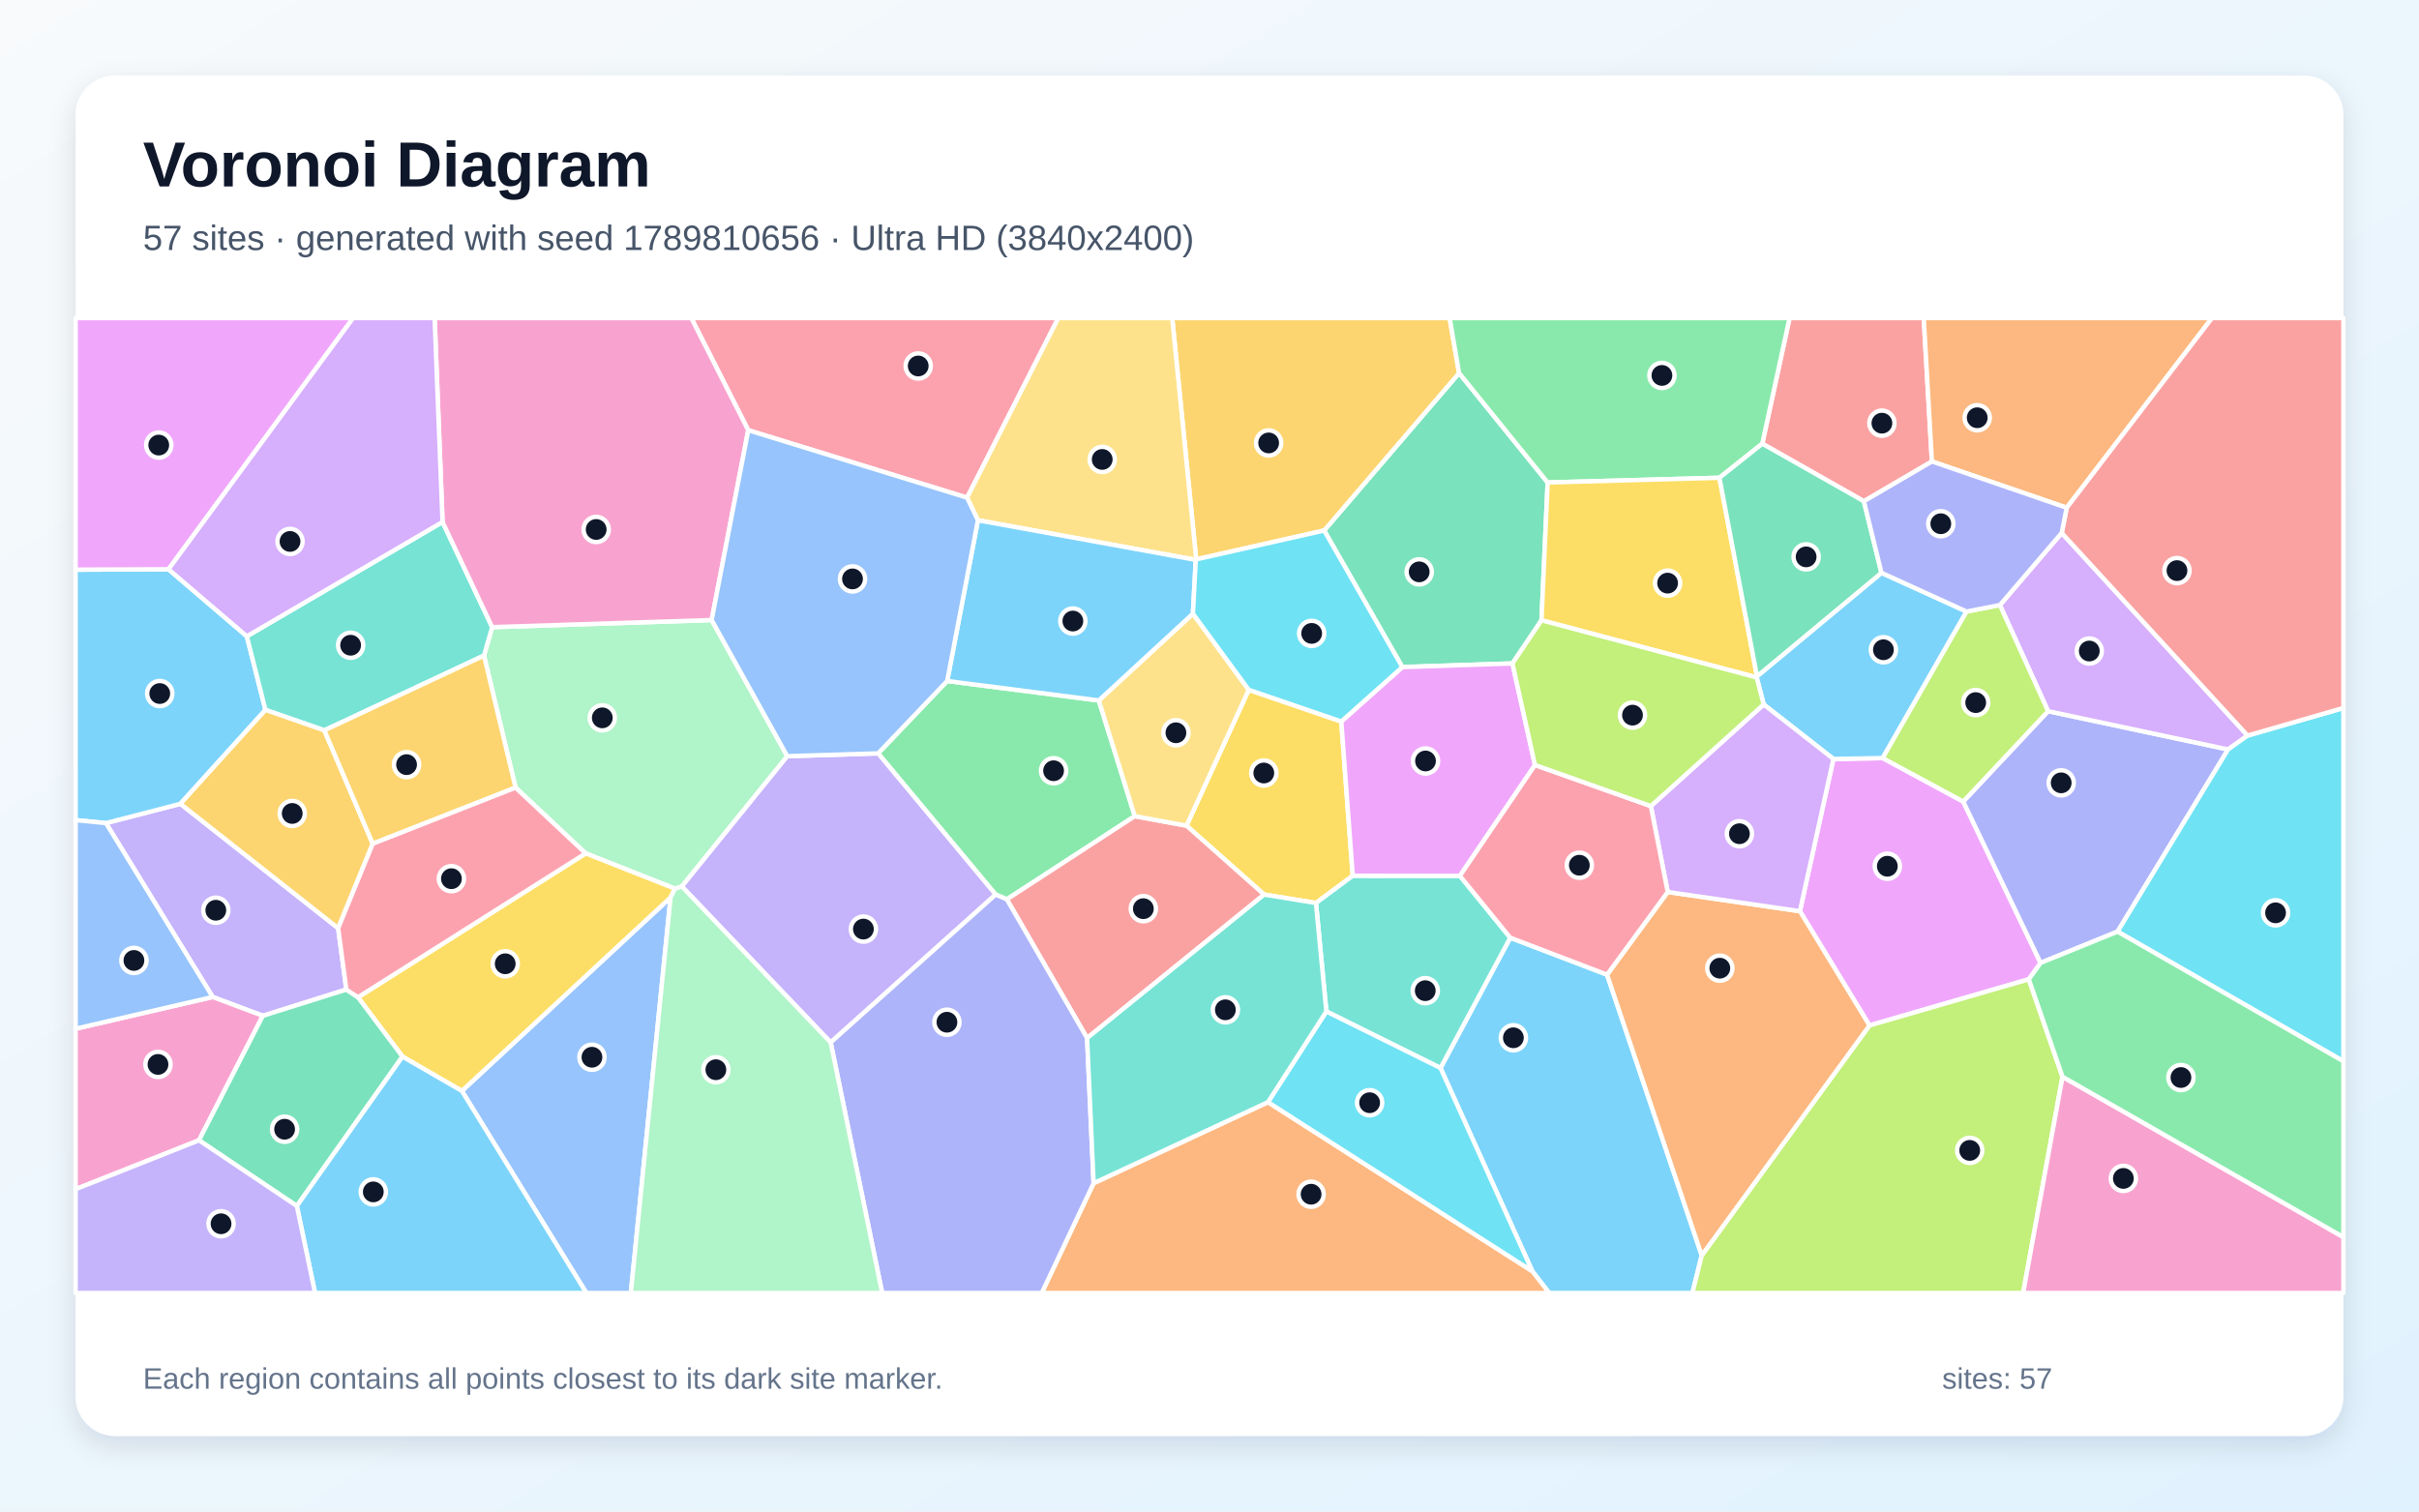
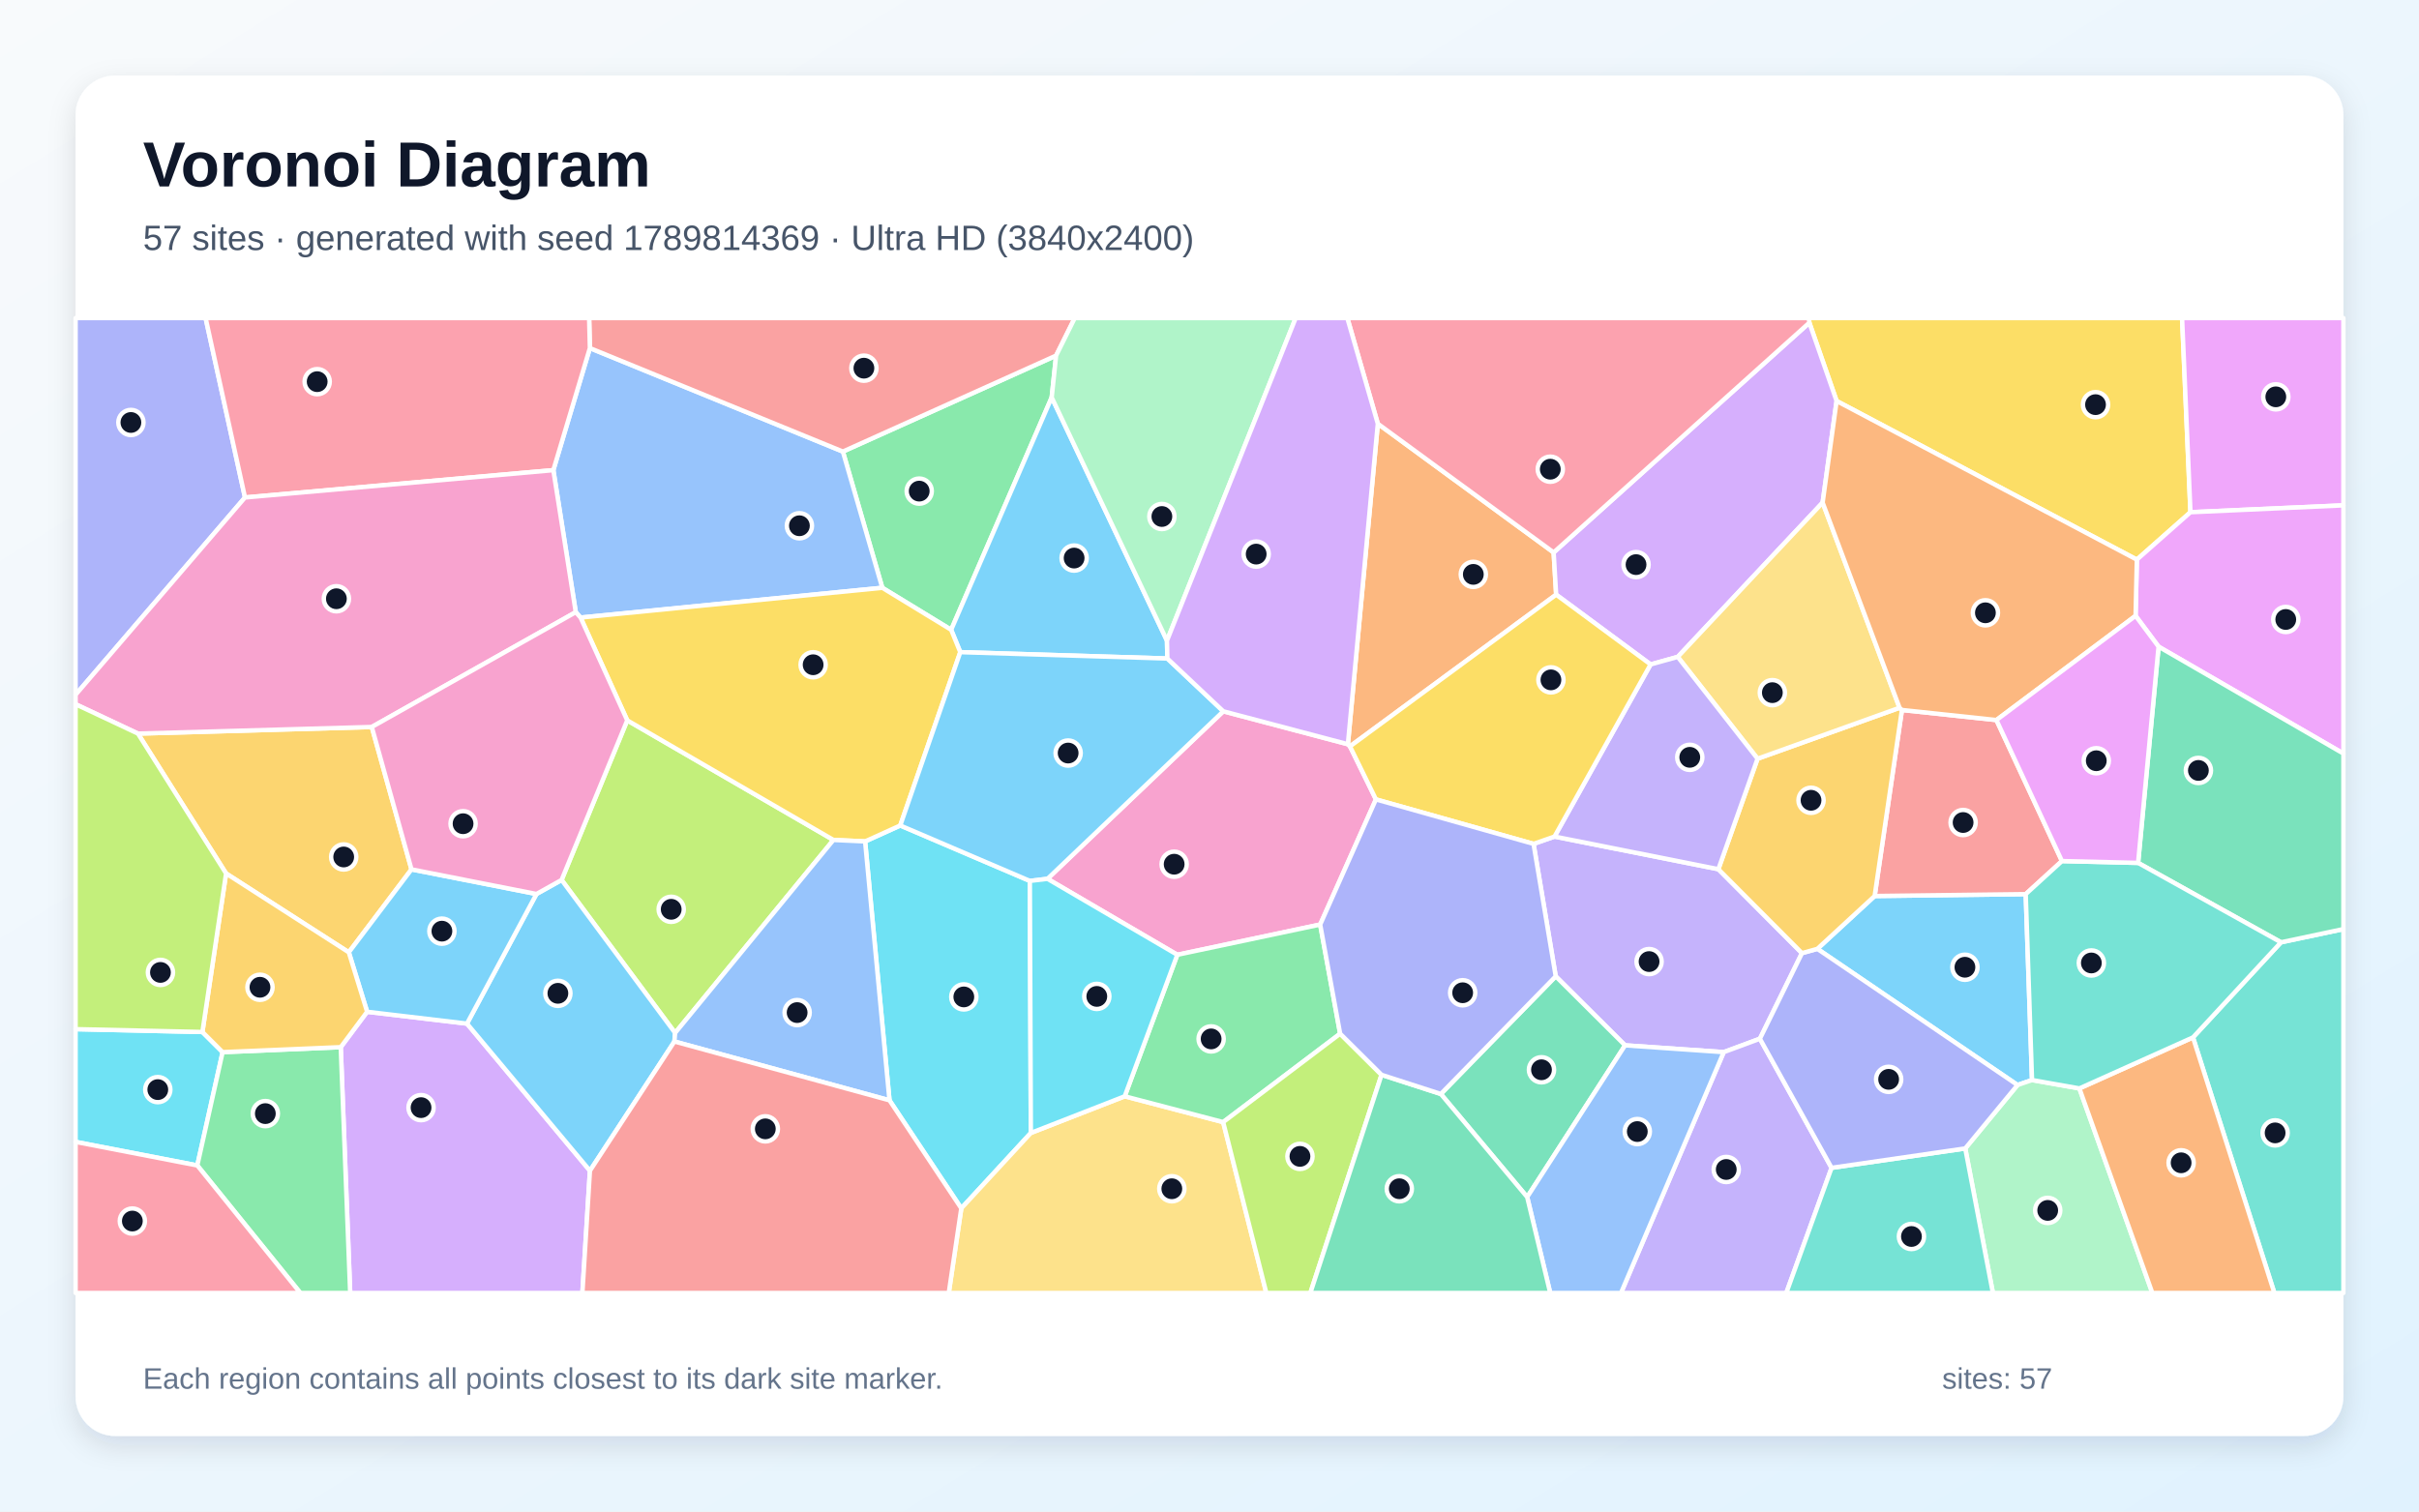
<svg xmlns="http://www.w3.org/2000/svg" width="3840" height="2400" viewBox="0 0 3840 2400" role="img" aria-labelledby="title description">
  <defs>
    <linearGradient id="background" x1="0" y1="0" x2="1" y2="1">
      <stop stop-color="#F8FAFC" />
      <stop offset="1" stop-color="#E0F2FE" />
    </linearGradient>
    <filter id="shadow" x="-5%" y="-5%" width="110%" height="110%">
      <feDropShadow dx="0" dy="15" stdDeviation="22" flood-color="#0F172A" flood-opacity=".12" />
    </filter>
  </defs>
  <rect width="3840" height="2400" fill="url(#background)" />
  <rect x="120" y="120" width="3600" height="2160" rx="63" fill="#FFFFFF" filter="url(#shadow)" />
  <g font-family="Arial, sans-serif">
    <text x="227" y="296" font-size="101" font-weight="700" fill="#0F172A">Voronoi Diagram</text>
-     <text x="227" y="397" font-size="56" fill="#475569">57 sites · generated with seed 1789810656 · Ultra HD (3840x2400)</text>
+     <text x="227" y="397" font-size="56" fill="#475569">57 sites · generated with seed 1789814369 · Ultra HD (3840x2400)</text>
  </g>
  <g stroke="#FFFFFF" stroke-width="7" stroke-linejoin="round">
-     <polygon points="2432.5,2018.5 2286.7,1695.8 2397.4,1488.9 2551.1,1547.6 2701.4,1993.3 2686.6,2053.0 2459.2,2053.0" fill="#38BDF8" fill-opacity="0.65" />
-     <polygon points="168.2,1306.9 286.4,1276.3 536.8,1473.8 549.8,1571.2 417.2,1612.9 337.6,1583.0" fill="#A78BFA" fill-opacity="0.65" />
-     <polygon points="120.0,1888.2 120.0,1633.4 337.6,1583.0 417.2,1612.9 315.9,1810.6" fill="#F472B6" fill-opacity="0.65" />
-     <polygon points="1736.0,1878.7 2012.8,1750.0 2432.5,2018.5 2459.2,2053.0 1653.7,2053.0" fill="#FB923C" fill-opacity="0.65" />
-     <polygon points="1982.3,1095.3 2129.2,1145.6 2147.4,1390.5 2089.0,1433.8 2006.7,1420.4 1883.5,1311.0" fill="#FACC15" fill-opacity="0.65" />
-     <polygon points="1503.6,1081.3 1744.3,1112.2 1801.4,1295.9 1598.3,1428.0 1580.5,1420.4 1393.9,1196.2" fill="#4ADE80" fill-opacity="0.65" />
-     <polygon points="2105.5,1606.0 2089.0,1433.8 2147.4,1390.5 2317.5,1390.7 2397.4,1488.9 2286.7,1695.8" fill="#2DD4BF" fill-opacity="0.65" />
-     <polygon points="733.2,1732.2 1064.5,1424.9 1001.4,2053.0 930.8,2053.0" fill="#60A5FA" fill-opacity="0.65" />
-     <polygon points="3220.6,1554.9 2967.7,1628.2 2857.2,1446.8 2910.4,1205.1 2988.6,1203.7 3116.5,1272.7 3239.3,1528.9" fill="#E879F9" fill-opacity="0.65" />
-     <polygon points="2456.8,766.1 2447.0,984.9 2400.9,1053.4 2226.1,1059.2 2102.0,842.3 2316.2,592.3" fill="#34D399" fill-opacity="0.65" />
-     <polygon points="3066.8,732.7 2958.8,795.9 2797.5,704.5 2840.8,505.0 3053.8,505.0" fill="#F87171" fill-opacity="0.65" />
-     <polygon points="3361.5,1479.2 3239.3,1528.9 3116.5,1272.7 3251.2,1129.2 3536.9,1190.0" fill="#818CF8" fill-opacity="0.65" />
-     <polygon points="2316.2,592.3 2102.0,842.3 1898.9,888.2 1860.8,505.0 2301.2,505.0" fill="#FBBF24" fill-opacity="0.65" />
-     <polygon points="2701.4,1993.3 2967.7,1628.2 3220.6,1554.9 3274.1,1709.7 3211.6,2053.0 2686.6,2053.0" fill="#A3E635" fill-opacity="0.65" />
-     <polygon points="3272.8,846.2 3567.9,1167.9 3536.9,1190.0 3251.2,1129.2 3174.7,960.7" fill="#C084FC" fill-opacity="0.65" />
-     <polygon points="1535.2,790.2 1187.8,683.1 1097.4,505.0 1680.0,505.0" fill="#FB7185" fill-opacity="0.65" />
-     <polygon points="3361.5,1479.2 3536.9,1190.0 3567.9,1167.9 3720.0,1124.1 3720.0,1685.1" fill="#22D3EE" fill-opacity="0.65" />
-     <polygon points="1249.8,1200.7 1082.4,1407.5 1071.5,1411.0 929.7,1355.0 818.4,1250.6 768.3,1040.9 781.3,995.8 1129.7,984.5" fill="#86EFAC" fill-opacity="0.65" />
-     <polygon points="1898.9,888.2 1898.2,889.0 1552.4,826.1 1535.2,790.2 1680.0,505.0 1860.8,505.0" fill="#FCD34D" fill-opacity="0.65" />
-     <polygon points="267.5,903.9 391.8,1010.3 421.4,1127.2 286.4,1276.3 168.2,1306.9 120.0,1302.2 120.0,904.5" fill="#38BDF8" fill-opacity="0.65" />
-     <polygon points="3121.8,971.0 2988.6,1203.7 2910.4,1205.1 2799.7,1118.5 2788.6,1075.6 2789.1,1073.9 2986.7,909.5" fill="#38BDF8" fill-opacity="0.65" />
-     <polygon points="1318.6,1655.2 1082.4,1407.5 1249.8,1200.7 1393.9,1196.2 1580.5,1420.4" fill="#A78BFA" fill-opacity="0.65" />
-     <polygon points="3274.1,1709.7 3720.0,1964.3 3720.0,2053.0 3211.6,2053.0" fill="#F472B6" fill-opacity="0.65" />
-     <polygon points="2701.4,1993.3 2551.1,1547.6 2647.4,1416.3 2857.2,1446.8 2967.7,1628.2" fill="#FB923C" fill-opacity="0.65" />
-     <polygon points="929.7,1355.0 1071.5,1411.0 1064.5,1424.9 733.2,1732.2 638.9,1677.7 568.3,1583.5" fill="#FACC15" fill-opacity="0.65" />
-     <polygon points="2797.5,704.5 2729.5,758.6 2456.8,766.1 2316.2,592.3 2301.2,505.0 2840.8,505.0" fill="#4ADE80" fill-opacity="0.65" />
-     <polygon points="702.5,828.8 781.3,995.8 768.3,1040.9 514.9,1159.7 421.4,1127.2 391.8,1010.3" fill="#2DD4BF" fill-opacity="0.65" />
-     <polygon points="120.0,1633.4 120.0,1302.2 168.2,1306.9 337.6,1583.0" fill="#60A5FA" fill-opacity="0.65" />
-     <polygon points="2436.7,1214.7 2317.5,1390.7 2147.4,1390.5 2129.2,1145.6 2226.1,1059.2 2400.9,1053.4" fill="#E879F9" fill-opacity="0.65" />
-     <polygon points="315.9,1810.6 417.2,1612.9 549.8,1571.2 568.3,1583.5 638.9,1677.7 471.2,1914.9" fill="#34D399" fill-opacity="0.65" />
-     <polygon points="1725.7,1648.3 1598.3,1428.0 1801.4,1295.9 1883.5,1311.0 2006.7,1420.4" fill="#F87171" fill-opacity="0.65" />
-     <polygon points="1318.6,1655.2 1580.5,1420.4 1598.3,1428.0 1725.7,1648.3 1736.0,1878.7 1653.7,2053.0 1400.4,2053.0" fill="#818CF8" fill-opacity="0.65" />
-     <polygon points="421.4,1127.2 514.9,1159.7 591.7,1339.7 536.8,1473.8 286.4,1276.3" fill="#FBBF24" fill-opacity="0.65" />
-     <polygon points="3121.8,971.0 3174.7,960.7 3251.2,1129.2 3116.5,1272.7 2988.6,1203.7" fill="#A3E635" fill-opacity="0.65" />
-     <polygon points="2799.7,1118.5 2910.4,1205.1 2857.2,1446.8 2647.4,1416.3 2620.6,1279.9" fill="#C084FC" fill-opacity="0.65" />
-     <polygon points="2436.7,1214.7 2620.6,1279.9 2647.4,1416.3 2551.1,1547.6 2397.4,1488.9 2317.5,1390.7" fill="#FB7185" fill-opacity="0.65" />
-     <polygon points="2012.8,1750.0 2105.5,1606.0 2286.7,1695.8 2432.5,2018.5" fill="#22D3EE" fill-opacity="0.65" />
-     <polygon points="1064.5,1424.9 1071.5,1411.0 1082.4,1407.5 1318.6,1655.2 1400.4,2053.0 1001.4,2053.0" fill="#86EFAC" fill-opacity="0.65" />
-     <polygon points="1893.7,974.4 1982.3,1095.3 1883.5,1311.0 1801.4,1295.9 1744.3,1112.2" fill="#FCD34D" fill-opacity="0.65" />
-     <polygon points="471.2,1914.9 638.9,1677.7 733.2,1732.2 930.8,2053.0 500.1,2053.0" fill="#38BDF8" fill-opacity="0.65" />
-     <polygon points="1552.4,826.1 1898.2,889.0 1893.7,974.4 1744.3,1112.2 1503.6,1081.3" fill="#38BDF8" fill-opacity="0.65" />
-     <polygon points="120.0,1888.2 315.9,1810.6 471.2,1914.9 500.1,2053.0 120.0,2053.0" fill="#A78BFA" fill-opacity="0.65" />
-     <polygon points="1187.8,683.1 1129.7,984.5 781.3,995.8 702.5,828.8 689.9,505.0 1097.4,505.0" fill="#F472B6" fill-opacity="0.65" />
-     <polygon points="3280.8,806.2 3066.8,732.7 3053.8,505.0 3511.3,505.0" fill="#FB923C" fill-opacity="0.65" />
-     <polygon points="2729.5,758.6 2789.1,1073.9 2788.6,1075.6 2447.0,984.9 2456.8,766.1" fill="#FACC15" fill-opacity="0.65" />
-     <polygon points="3274.1,1709.7 3220.6,1554.9 3239.3,1528.9 3361.5,1479.2 3720.0,1685.1 3720.0,1964.3" fill="#4ADE80" fill-opacity="0.65" />
-     <polygon points="1725.7,1648.3 2006.7,1420.4 2089.0,1433.8 2105.5,1606.0 2012.8,1750.0 1736.0,1878.7" fill="#2DD4BF" fill-opacity="0.65" />
-     <polygon points="1249.8,1200.7 1129.7,984.5 1187.8,683.1 1535.2,790.2 1552.4,826.1 1503.6,1081.3 1393.9,1196.2" fill="#60A5FA" fill-opacity="0.65" />
-     <polygon points="267.5,903.9 120.0,904.5 120.0,505.0 560.5,505.0" fill="#E879F9" fill-opacity="0.65" />
-     <polygon points="2729.5,758.6 2797.5,704.5 2958.8,795.9 2986.7,909.5 2789.1,1073.9" fill="#34D399" fill-opacity="0.65" />
-     <polygon points="3567.9,1167.9 3272.8,846.2 3280.8,806.2 3511.3,505.0 3720.0,505.0 3720.0,1124.1" fill="#F87171" fill-opacity="0.65" />
-     <polygon points="3280.8,806.2 3272.8,846.2 3174.7,960.7 3121.8,971.0 2986.7,909.5 2958.8,795.9 3066.8,732.7" fill="#818CF8" fill-opacity="0.65" />
-     <polygon points="591.7,1339.7 514.9,1159.7 768.3,1040.9 818.4,1250.6" fill="#FBBF24" fill-opacity="0.65" />
-     <polygon points="2788.6,1075.6 2799.7,1118.5 2620.6,1279.9 2436.7,1214.7 2400.9,1053.4 2447.0,984.9" fill="#A3E635" fill-opacity="0.65" />
-     <polygon points="702.5,828.8 391.8,1010.3 267.5,903.9 560.5,505.0 689.9,505.0" fill="#C084FC" fill-opacity="0.65" />
-     <polygon points="591.7,1339.7 818.4,1250.6 929.7,1355.0 568.3,1583.5 549.8,1571.2 536.8,1473.8" fill="#FB7185" fill-opacity="0.65" />
-     <polygon points="1893.7,974.4 1898.2,889.0 1898.9,888.2 2102.0,842.3 2226.1,1059.2 2129.2,1145.6 1982.3,1095.3" fill="#22D3EE" fill-opacity="0.65" />
+     <polygon points="2975.9,1422.7 3215.7,1419.7 3225.7,1714.9 3202.7,1722.8 2884.9,1506.6" fill="#38BDF8" fill-opacity="0.65" />
+     <polygon points="2434.4,1339.9 2467.7,1328.3 2727.8,1380.1 2860.5,1513.4 2793.7,1649.3 2736.3,1670.6 2579.7,1659.8 2469.6,1550.2" fill="#A78BFA" fill-opacity="0.65" />
+     <polygon points="2095.7,1468.0 1868.9,1516.0 1662.8,1395.4 1941.9,1129.4 2139.7,1181.7 2143.0,1185.1 2184.2,1269.3" fill="#F472B6" fill-opacity="0.65" />
+     <polygon points="2143.0,1185.1 2139.7,1181.7 2187.2,672.8 2466.3,877.2 2470.3,944.2" fill="#FB923C" fill-opacity="0.65" />
+     <polygon points="3477.2,813.3 3392.1,888.6 2915.5,636.7 2872.2,512.4 2871.4,505.0 3463.9,505.0" fill="#FACC15" fill-opacity="0.65" />
+     <polygon points="1669.5,631.0 1509.9,1000.0 1400.6,933.3 1338.0,717.0 1676.5,564.6" fill="#4ADE80" fill-opacity="0.65" />
+     <polygon points="3481.2,1647.2 3620.9,1496.2 3720.0,1475.2 3720.0,2053.0 3610.4,2053.0" fill="#2DD4BF" fill-opacity="0.65" />
+     <polygon points="921.6,980.6 914.0,972.0 878.4,746.5 936.4,552.7 1338.0,717.0 1400.6,933.3" fill="#60A5FA" fill-opacity="0.65" />
+     <polygon points="3477.2,813.3 3463.9,505.0 3720.0,505.0 3720.0,802.4" fill="#E879F9" fill-opacity="0.65" />
+     <polygon points="2424.3,1900.7 2287.2,1737.0 2469.6,1550.2 2579.7,1659.8" fill="#34D399" fill-opacity="0.65" />
+     <polygon points="1676.5,564.6 1338.0,717.0 936.4,552.7 935.2,505.0 1706.1,505.0" fill="#F87171" fill-opacity="0.65" />
+     <polygon points="388.9,789.9 120.0,1103.1 120.0,505.0 326.4,505.0" fill="#818CF8" fill-opacity="0.65" />
+     <polygon points="653.2,1380.4 553.7,1512.1 358.9,1386.9 219.0,1164.8 590.2,1154.3" fill="#FBBF24" fill-opacity="0.65" />
+     <polygon points="995.7,1143.8 1323.0,1333.7 1071.7,1640.1 891.5,1397.2" fill="#A3E635" fill-opacity="0.65" />
+     <polygon points="540.9,1662.7 582.8,1606.5 741.3,1625.3 936.5,1858.9 924.5,2053.0 555.9,2053.0" fill="#C084FC" fill-opacity="0.65" />
+     <polygon points="388.9,789.9 326.4,505.0 935.2,505.0 936.4,552.7 878.4,746.5" fill="#FB7185" fill-opacity="0.65" />
+     <polygon points="1412.0,1747.1 1373.3,1336.0 1429.1,1310.7 1634.8,1398.7 1636.4,1798.9 1526.0,1918.6" fill="#22D3EE" fill-opacity="0.65" />
+     <polygon points="3119.7,1823.5 3202.7,1722.8 3225.7,1714.9 3300.9,1728.2 3416.7,2053.0 3163.6,2053.0" fill="#86EFAC" fill-opacity="0.65" />
+     <polygon points="1526.0,1918.6 1636.4,1798.9 1785.4,1740.7 1941.7,1781.7 2010.2,2053.0 1506.1,2053.0" fill="#FCD34D" fill-opacity="0.65" />
+     <polygon points="1070.6,1653.7 936.5,1858.9 741.3,1625.3 851.6,1419.5 891.5,1397.2 1071.7,1640.1" fill="#38BDF8" fill-opacity="0.65" />
+     <polygon points="1852.5,1017.2 1853.1,1045.6 1524.4,1035.5 1509.9,1000.0 1669.5,631.0" fill="#38BDF8" fill-opacity="0.65" />
+     <polygon points="2736.3,1670.6 2793.7,1649.3 2907.5,1854.3 2835.6,2053.0 2573.2,2053.0" fill="#A78BFA" fill-opacity="0.65" />
+     <polygon points="590.2,1154.3 219.0,1164.8 120.0,1118.2 120.0,1103.1 388.9,789.9 878.4,746.5 914.0,972.0" fill="#F472B6" fill-opacity="0.65" />
+     <polygon points="3300.9,1728.2 3481.2,1647.2 3610.4,2053.0 3416.7,2053.0" fill="#FB923C" fill-opacity="0.65" />
+     <polygon points="1429.1,1310.7 1373.3,1336.0 1323.0,1333.7 995.7,1143.8 921.6,980.6 1400.6,933.3 1509.9,1000.0 1524.4,1035.5" fill="#FACC15" fill-opacity="0.65" />
+     <polygon points="2127.4,1641.3 1941.7,1781.7 1785.4,1740.7 1868.9,1516.0 2095.7,1468.0" fill="#4ADE80" fill-opacity="0.65" />
+     <polygon points="2907.5,1854.3 3119.7,1823.5 3163.6,2053.0 2835.6,2053.0" fill="#2DD4BF" fill-opacity="0.65" />
+     <polygon points="1070.6,1653.7 1071.7,1640.1 1323.0,1333.7 1373.3,1336.0 1412.0,1747.1" fill="#60A5FA" fill-opacity="0.65" />
+     <polygon points="3426.6,1026.8 3390.1,977.8 3392.1,888.6 3477.2,813.3 3720.0,802.4 3720.0,1196.5" fill="#E879F9" fill-opacity="0.65" />
+     <polygon points="3620.9,1496.2 3394.1,1370.1 3426.6,1026.8 3720.0,1196.5 3720.0,1475.2" fill="#34D399" fill-opacity="0.65" />
+     <polygon points="3169.2,1143.3 3273.2,1367.2 3215.7,1419.7 2975.9,1422.7 3019.2,1127.3" fill="#F87171" fill-opacity="0.65" />
+     <polygon points="2907.5,1854.3 2793.7,1649.3 2860.5,1513.4 2884.9,1506.6 3202.7,1722.8 3119.7,1823.5" fill="#818CF8" fill-opacity="0.65" />
+     <polygon points="2860.5,1513.4 2727.8,1380.1 2790.0,1204.7 3015.4,1123.8 3019.2,1127.3 2975.9,1422.7 2884.9,1506.6" fill="#FBBF24" fill-opacity="0.65" />
+     <polygon points="1941.7,1781.7 2127.4,1641.3 2193.1,1706.6 2080.1,2053.0 2010.2,2053.0" fill="#A3E635" fill-opacity="0.65" />
+     <polygon points="2893.3,798.0 2663.3,1043.0 2620.2,1055.0 2470.3,944.2 2466.3,877.2 2872.2,512.4 2915.5,636.7" fill="#C084FC" fill-opacity="0.65" />
+     <polygon points="2466.3,877.2 2187.2,672.8 2138.8,505.0 2871.4,505.0 2872.2,512.4" fill="#FB7185" fill-opacity="0.65" />
+     <polygon points="120.0,1813.1 120.0,1634.1 321.3,1638.6 353.4,1670.6 313.2,1850.5" fill="#22D3EE" fill-opacity="0.65" />
+     <polygon points="1852.5,1017.2 1669.5,631.0 1676.5,564.6 1706.1,505.0 2056.8,505.0" fill="#86EFAC" fill-opacity="0.65" />
+     <polygon points="3015.4,1123.8 2790.0,1204.7 2663.3,1043.0 2893.3,798.0" fill="#FCD34D" fill-opacity="0.65" />
+     <polygon points="1634.8,1398.7 1429.1,1310.7 1524.4,1035.5 1853.1,1045.6 1941.9,1129.4 1662.8,1395.4" fill="#38BDF8" fill-opacity="0.65" />
+     <polygon points="851.6,1419.5 741.3,1625.3 582.8,1606.5 553.7,1512.1 653.2,1380.4" fill="#38BDF8" fill-opacity="0.65" />
+     <polygon points="2620.2,1055.0 2663.3,1043.0 2790.0,1204.7 2727.8,1380.1 2467.7,1328.3" fill="#A78BFA" fill-opacity="0.65" />
+     <polygon points="995.7,1143.8 891.5,1397.2 851.6,1419.5 653.2,1380.4 590.2,1154.3 914.0,972.0 921.6,980.6" fill="#F472B6" fill-opacity="0.65" />
+     <polygon points="3390.1,977.8 3169.2,1143.3 3019.2,1127.3 3015.4,1123.8 2893.3,798.0 2915.5,636.7 3392.1,888.6" fill="#FB923C" fill-opacity="0.65" />
+     <polygon points="2184.2,1269.3 2143.0,1185.1 2470.3,944.2 2620.2,1055.0 2467.7,1328.3 2434.4,1339.9" fill="#FACC15" fill-opacity="0.65" />
+     <polygon points="313.2,1850.5 353.4,1670.6 540.9,1662.7 555.9,2053.0 476.8,2053.0" fill="#4ADE80" fill-opacity="0.65" />
+     <polygon points="3273.2,1367.2 3394.1,1370.1 3620.9,1496.2 3481.2,1647.2 3300.9,1728.2 3225.7,1714.9 3215.7,1419.7" fill="#2DD4BF" fill-opacity="0.65" />
+     <polygon points="2424.3,1900.7 2579.7,1659.8 2736.3,1670.6 2573.2,2053.0 2460.9,2053.0" fill="#60A5FA" fill-opacity="0.65" />
+     <polygon points="3390.1,977.8 3426.6,1026.8 3394.1,1370.1 3273.2,1367.2 3169.2,1143.3" fill="#E879F9" fill-opacity="0.65" />
+     <polygon points="2193.1,1706.6 2287.2,1737.0 2424.3,1900.7 2460.9,2053.0 2080.1,2053.0" fill="#34D399" fill-opacity="0.65" />
+     <polygon points="936.5,1858.9 1070.6,1653.7 1412.0,1747.1 1526.0,1918.6 1506.1,2053.0 924.5,2053.0" fill="#F87171" fill-opacity="0.65" />
+     <polygon points="2193.1,1706.6 2127.4,1641.3 2095.7,1468.0 2184.2,1269.3 2434.4,1339.9 2469.6,1550.2 2287.2,1737.0" fill="#818CF8" fill-opacity="0.65" />
+     <polygon points="353.4,1670.6 321.3,1638.6 358.9,1386.9 553.7,1512.1 582.8,1606.5 540.9,1662.7" fill="#FBBF24" fill-opacity="0.65" />
+     <polygon points="321.3,1638.6 120.0,1634.1 120.0,1118.2 219.0,1164.8 358.9,1386.9" fill="#A3E635" fill-opacity="0.65" />
+     <polygon points="2187.2,672.8 2139.7,1181.7 1941.9,1129.4 1853.1,1045.6 1852.5,1017.2 2056.8,505.0 2138.8,505.0" fill="#C084FC" fill-opacity="0.65" />
+     <polygon points="120.0,1813.1 313.2,1850.5 476.8,2053.0 120.0,2053.0" fill="#FB7185" fill-opacity="0.65" />
+     <polygon points="1785.4,1740.7 1636.4,1798.9 1634.8,1398.7 1662.8,1395.4 1868.9,1516.0" fill="#22D3EE" fill-opacity="0.65" />
  </g>
  <g>
-     <circle cx="2402.4" cy="1647.8" r="20" fill="#0F172A" stroke="#FFFFFF" stroke-width="7" />
-     <circle cx="342.6" cy="1445.3" r="20" fill="#0F172A" stroke="#FFFFFF" stroke-width="7" />
-     <circle cx="250.8" cy="1690.1" r="20" fill="#0F172A" stroke="#FFFFFF" stroke-width="7" />
-     <circle cx="2081.3" cy="1896.2" r="20" fill="#0F172A" stroke="#FFFFFF" stroke-width="7" />
-     <circle cx="2006.2" cy="1227.4" r="20" fill="#0F172A" stroke="#FFFFFF" stroke-width="7" />
-     <circle cx="1672.5" cy="1223.8" r="20" fill="#0F172A" stroke="#FFFFFF" stroke-width="7" />
-     <circle cx="2262.5" cy="1573.0" r="20" fill="#0F172A" stroke="#FFFFFF" stroke-width="7" />
-     <circle cx="939.7" cy="1678.7" r="20" fill="#0F172A" stroke="#FFFFFF" stroke-width="7" />
-     <circle cx="2996.0" cy="1375.4" r="20" fill="#0F172A" stroke="#FFFFFF" stroke-width="7" />
-     <circle cx="2252.9" cy="908.0" r="20" fill="#0F172A" stroke="#FFFFFF" stroke-width="7" />
-     <circle cx="2987.4" cy="671.9" r="20" fill="#0F172A" stroke="#FFFFFF" stroke-width="7" />
-     <circle cx="3272.0" cy="1243.0" r="20" fill="#0F172A" stroke="#FFFFFF" stroke-width="7" />
-     <circle cx="2013.9" cy="703.3" r="20" fill="#0F172A" stroke="#FFFFFF" stroke-width="7" />
-     <circle cx="3126.8" cy="1826.6" r="20" fill="#0F172A" stroke="#FFFFFF" stroke-width="7" />
-     <circle cx="3316.6" cy="1033.7" r="20" fill="#0F172A" stroke="#FFFFFF" stroke-width="7" />
-     <circle cx="1457.6" cy="581.1" r="20" fill="#0F172A" stroke="#FFFFFF" stroke-width="7" />
-     <circle cx="3612.3" cy="1449.4" r="20" fill="#0F172A" stroke="#FFFFFF" stroke-width="7" />
-     <circle cx="956.1" cy="1139.8" r="20" fill="#0F172A" stroke="#FFFFFF" stroke-width="7" />
-     <circle cx="1749.7" cy="729.5" r="20" fill="#0F172A" stroke="#FFFFFF" stroke-width="7" />
-     <circle cx="253.6" cy="1101.2" r="20" fill="#0F172A" stroke="#FFFFFF" stroke-width="7" />
-     <circle cx="2989.8" cy="1031.7" r="20" fill="#0F172A" stroke="#FFFFFF" stroke-width="7" />
-     <circle cx="1370.6" cy="1475.2" r="20" fill="#0F172A" stroke="#FFFFFF" stroke-width="7" />
-     <circle cx="3370.7" cy="1871.1" r="20" fill="#0F172A" stroke="#FFFFFF" stroke-width="7" />
-     <circle cx="2730.1" cy="1537.3" r="20" fill="#0F172A" stroke="#FFFFFF" stroke-width="7" />
-     <circle cx="802.0" cy="1530.3" r="20" fill="#0F172A" stroke="#FFFFFF" stroke-width="7" />
-     <circle cx="2638.2" cy="596.1" r="20" fill="#0F172A" stroke="#FFFFFF" stroke-width="7" />
-     <circle cx="556.6" cy="1024.5" r="20" fill="#0F172A" stroke="#FFFFFF" stroke-width="7" />
-     <circle cx="212.6" cy="1525.0" r="20" fill="#0F172A" stroke="#FFFFFF" stroke-width="7" />
-     <circle cx="2262.9" cy="1208.3" r="20" fill="#0F172A" stroke="#FFFFFF" stroke-width="7" />
-     <circle cx="451.8" cy="1793.0" r="20" fill="#0F172A" stroke="#FFFFFF" stroke-width="7" />
-     <circle cx="1815.0" cy="1442.8" r="20" fill="#0F172A" stroke="#FFFFFF" stroke-width="7" />
-     <circle cx="1503.2" cy="1623.1" r="20" fill="#0F172A" stroke="#FFFFFF" stroke-width="7" />
-     <circle cx="463.9" cy="1291.6" r="20" fill="#0F172A" stroke="#FFFFFF" stroke-width="7" />
-     <circle cx="3136.3" cy="1115.6" r="20" fill="#0F172A" stroke="#FFFFFF" stroke-width="7" />
-     <circle cx="2761.2" cy="1323.8" r="20" fill="#0F172A" stroke="#FFFFFF" stroke-width="7" />
-     <circle cx="2507.1" cy="1373.8" r="20" fill="#0F172A" stroke="#FFFFFF" stroke-width="7" />
-     <circle cx="2174.2" cy="1750.9" r="20" fill="#0F172A" stroke="#FFFFFF" stroke-width="7" />
-     <circle cx="1136.4" cy="1698.5" r="20" fill="#0F172A" stroke="#FFFFFF" stroke-width="7" />
-     <circle cx="1866.7" cy="1163.5" r="20" fill="#0F172A" stroke="#FFFFFF" stroke-width="7" />
-     <circle cx="592.6" cy="1892.5" r="20" fill="#0F172A" stroke="#FFFFFF" stroke-width="7" />
-     <circle cx="1703.1" cy="986.1" r="20" fill="#0F172A" stroke="#FFFFFF" stroke-width="7" />
-     <circle cx="350.9" cy="1943.1" r="20" fill="#0F172A" stroke="#FFFFFF" stroke-width="7" />
-     <circle cx="946.4" cy="840.7" r="20" fill="#0F172A" stroke="#FFFFFF" stroke-width="7" />
-     <circle cx="3138.7" cy="663.3" r="20" fill="#0F172A" stroke="#FFFFFF" stroke-width="7" />
-     <circle cx="2647.2" cy="925.9" r="20" fill="#0F172A" stroke="#FFFFFF" stroke-width="7" />
-     <circle cx="3462.1" cy="1710.9" r="20" fill="#0F172A" stroke="#FFFFFF" stroke-width="7" />
-     <circle cx="1945.2" cy="1603.4" r="20" fill="#0F172A" stroke="#FFFFFF" stroke-width="7" />
-     <circle cx="1353.3" cy="919.2" r="20" fill="#0F172A" stroke="#FFFFFF" stroke-width="7" />
-     <circle cx="252.0" cy="706.7" r="20" fill="#0F172A" stroke="#FFFFFF" stroke-width="7" />
-     <circle cx="2867.1" cy="884.2" r="20" fill="#0F172A" stroke="#FFFFFF" stroke-width="7" />
-     <circle cx="3455.8" cy="906.0" r="20" fill="#0F172A" stroke="#FFFFFF" stroke-width="7" />
-     <circle cx="3080.9" cy="831.6" r="20" fill="#0F172A" stroke="#FFFFFF" stroke-width="7" />
-     <circle cx="645.4" cy="1214.1" r="20" fill="#0F172A" stroke="#FFFFFF" stroke-width="7" />
-     <circle cx="2591.5" cy="1135.5" r="20" fill="#0F172A" stroke="#FFFFFF" stroke-width="7" />
-     <circle cx="460.4" cy="859.7" r="20" fill="#0F172A" stroke="#FFFFFF" stroke-width="7" />
-     <circle cx="716.6" cy="1395.2" r="20" fill="#0F172A" stroke="#FFFFFF" stroke-width="7" />
-     <circle cx="2082.2" cy="1005.7" r="20" fill="#0F172A" stroke="#FFFFFF" stroke-width="7" />
+     <circle cx="3119.2" cy="1535.8" r="20" fill="#0F172A" stroke="#FFFFFF" stroke-width="7" />
+     <circle cx="2617.8" cy="1526.8" r="20" fill="#0F172A" stroke="#FFFFFF" stroke-width="7" />
+     <circle cx="1863.9" cy="1372.2" r="20" fill="#0F172A" stroke="#FFFFFF" stroke-width="7" />
+     <circle cx="2338.8" cy="912.0" r="20" fill="#0F172A" stroke="#FFFFFF" stroke-width="7" />
+     <circle cx="3326.5" cy="642.5" r="20" fill="#0F172A" stroke="#FFFFFF" stroke-width="7" />
+     <circle cx="1459.2" cy="779.8" r="20" fill="#0F172A" stroke="#FFFFFF" stroke-width="7" />
+     <circle cx="3611.6" cy="1798.8" r="20" fill="#0F172A" stroke="#FFFFFF" stroke-width="7" />
+     <circle cx="1269.0" cy="834.8" r="20" fill="#0F172A" stroke="#FFFFFF" stroke-width="7" />
+     <circle cx="3612.7" cy="630.1" r="20" fill="#0F172A" stroke="#FFFFFF" stroke-width="7" />
+     <circle cx="2447.0" cy="1698.6" r="20" fill="#0F172A" stroke="#FFFFFF" stroke-width="7" />
+     <circle cx="1371.4" cy="584.6" r="20" fill="#0F172A" stroke="#FFFFFF" stroke-width="7" />
+     <circle cx="207.8" cy="670.8" r="20" fill="#0F172A" stroke="#FFFFFF" stroke-width="7" />
+     <circle cx="545.6" cy="1360.7" r="20" fill="#0F172A" stroke="#FFFFFF" stroke-width="7" />
+     <circle cx="1065.5" cy="1443.8" r="20" fill="#0F172A" stroke="#FFFFFF" stroke-width="7" />
+     <circle cx="668.4" cy="1758.7" r="20" fill="#0F172A" stroke="#FFFFFF" stroke-width="7" />
+     <circle cx="503.5" cy="606.0" r="20" fill="#0F172A" stroke="#FFFFFF" stroke-width="7" />
+     <circle cx="1530.0" cy="1582.9" r="20" fill="#0F172A" stroke="#FFFFFF" stroke-width="7" />
+     <circle cx="3250.6" cy="1921.9" r="20" fill="#0F172A" stroke="#FFFFFF" stroke-width="7" />
+     <circle cx="1860.2" cy="1887.5" r="20" fill="#0F172A" stroke="#FFFFFF" stroke-width="7" />
+     <circle cx="885.6" cy="1577.2" r="20" fill="#0F172A" stroke="#FFFFFF" stroke-width="7" />
+     <circle cx="1705.1" cy="886.1" r="20" fill="#0F172A" stroke="#FFFFFF" stroke-width="7" />
+     <circle cx="2740.3" cy="1856.9" r="20" fill="#0F172A" stroke="#FFFFFF" stroke-width="7" />
+     <circle cx="534.0" cy="950.7" r="20" fill="#0F172A" stroke="#FFFFFF" stroke-width="7" />
+     <circle cx="3462.4" cy="1846.3" r="20" fill="#0F172A" stroke="#FFFFFF" stroke-width="7" />
+     <circle cx="1290.8" cy="1055.5" r="20" fill="#0F172A" stroke="#FFFFFF" stroke-width="7" />
+     <circle cx="1922.6" cy="1649.6" r="20" fill="#0F172A" stroke="#FFFFFF" stroke-width="7" />
+     <circle cx="3034.3" cy="1963.3" r="20" fill="#0F172A" stroke="#FFFFFF" stroke-width="7" />
+     <circle cx="1265.4" cy="1607.8" r="20" fill="#0F172A" stroke="#FFFFFF" stroke-width="7" />
+     <circle cx="3628.5" cy="983.6" r="20" fill="#0F172A" stroke="#FFFFFF" stroke-width="7" />
+     <circle cx="3489.8" cy="1223.3" r="20" fill="#0F172A" stroke="#FFFFFF" stroke-width="7" />
+     <circle cx="3116.3" cy="1306.0" r="20" fill="#0F172A" stroke="#FFFFFF" stroke-width="7" />
+     <circle cx="2998.1" cy="1713.8" r="20" fill="#0F172A" stroke="#FFFFFF" stroke-width="7" />
+     <circle cx="2874.9" cy="1270.7" r="20" fill="#0F172A" stroke="#FFFFFF" stroke-width="7" />
+     <circle cx="2063.6" cy="1836.1" r="20" fill="#0F172A" stroke="#FFFFFF" stroke-width="7" />
+     <circle cx="2597.1" cy="896.5" r="20" fill="#0F172A" stroke="#FFFFFF" stroke-width="7" />
+     <circle cx="2461.0" cy="745.0" r="20" fill="#0F172A" stroke="#FFFFFF" stroke-width="7" />
+     <circle cx="250.5" cy="1730.1" r="20" fill="#0F172A" stroke="#FFFFFF" stroke-width="7" />
+     <circle cx="1844.4" cy="820.1" r="20" fill="#0F172A" stroke="#FFFFFF" stroke-width="7" />
+     <circle cx="2813.5" cy="1099.8" r="20" fill="#0F172A" stroke="#FFFFFF" stroke-width="7" />
+     <circle cx="1695.6" cy="1195.7" r="20" fill="#0F172A" stroke="#FFFFFF" stroke-width="7" />
+     <circle cx="701.5" cy="1478.5" r="20" fill="#0F172A" stroke="#FFFFFF" stroke-width="7" />
+     <circle cx="2682.4" cy="1202.5" r="20" fill="#0F172A" stroke="#FFFFFF" stroke-width="7" />
+     <circle cx="735.1" cy="1307.9" r="20" fill="#0F172A" stroke="#FFFFFF" stroke-width="7" />
+     <circle cx="3151.7" cy="973.0" r="20" fill="#0F172A" stroke="#FFFFFF" stroke-width="7" />
+     <circle cx="2462.0" cy="1079.5" r="20" fill="#0F172A" stroke="#FFFFFF" stroke-width="7" />
+     <circle cx="421.2" cy="1768.2" r="20" fill="#0F172A" stroke="#FFFFFF" stroke-width="7" />
+     <circle cx="3319.9" cy="1529.0" r="20" fill="#0F172A" stroke="#FFFFFF" stroke-width="7" />
+     <circle cx="2599.1" cy="1796.7" r="20" fill="#0F172A" stroke="#FFFFFF" stroke-width="7" />
+     <circle cx="3327.7" cy="1207.9" r="20" fill="#0F172A" stroke="#FFFFFF" stroke-width="7" />
+     <circle cx="2221.3" cy="1887.5" r="20" fill="#0F172A" stroke="#FFFFFF" stroke-width="7" />
+     <circle cx="1214.9" cy="1792.4" r="20" fill="#0F172A" stroke="#FFFFFF" stroke-width="7" />
+     <circle cx="2321.9" cy="1576.3" r="20" fill="#0F172A" stroke="#FFFFFF" stroke-width="7" />
+     <circle cx="412.7" cy="1567.6" r="20" fill="#0F172A" stroke="#FFFFFF" stroke-width="7" />
+     <circle cx="254.7" cy="1544.0" r="20" fill="#0F172A" stroke="#FFFFFF" stroke-width="7" />
+     <circle cx="1994.1" cy="879.8" r="20" fill="#0F172A" stroke="#FFFFFF" stroke-width="7" />
+     <circle cx="210.1" cy="1938.8" r="20" fill="#0F172A" stroke="#FFFFFF" stroke-width="7" />
+     <circle cx="1741.1" cy="1582.1" r="20" fill="#0F172A" stroke="#FFFFFF" stroke-width="7" />
  </g>
  <g font-family="Arial, sans-serif" font-size="47" fill="#64748B">
    <text x="227" y="2205">Each region contains all points closest to its dark site marker.</text>
    <text x="3083" y="2205">sites: 57</text>
  </g>
</svg>
